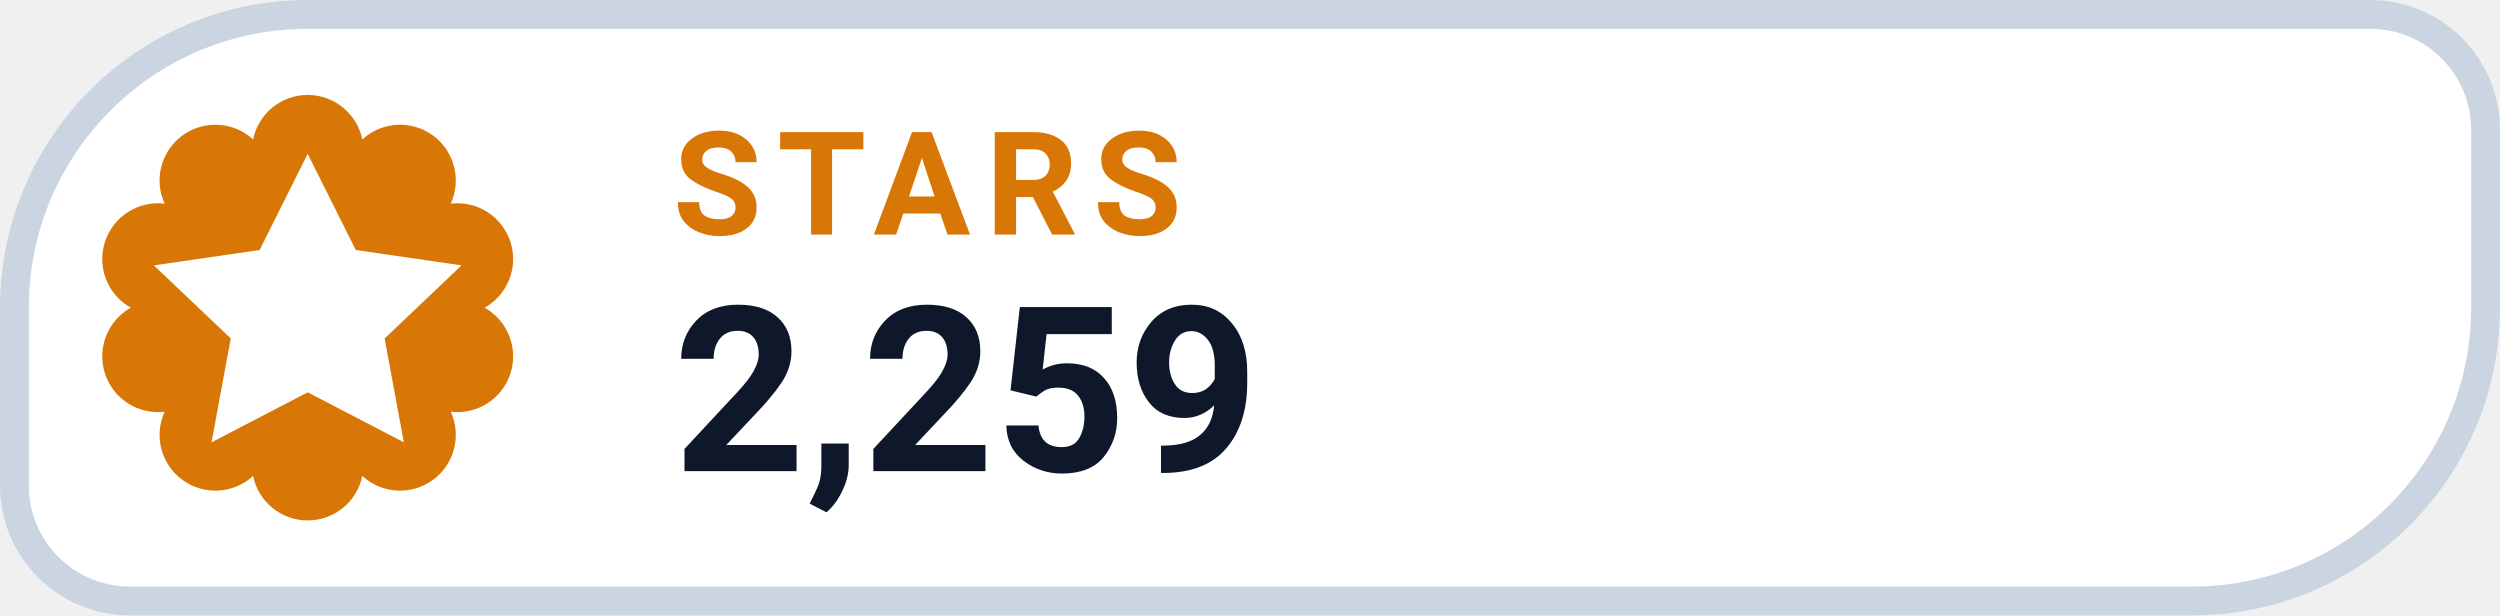
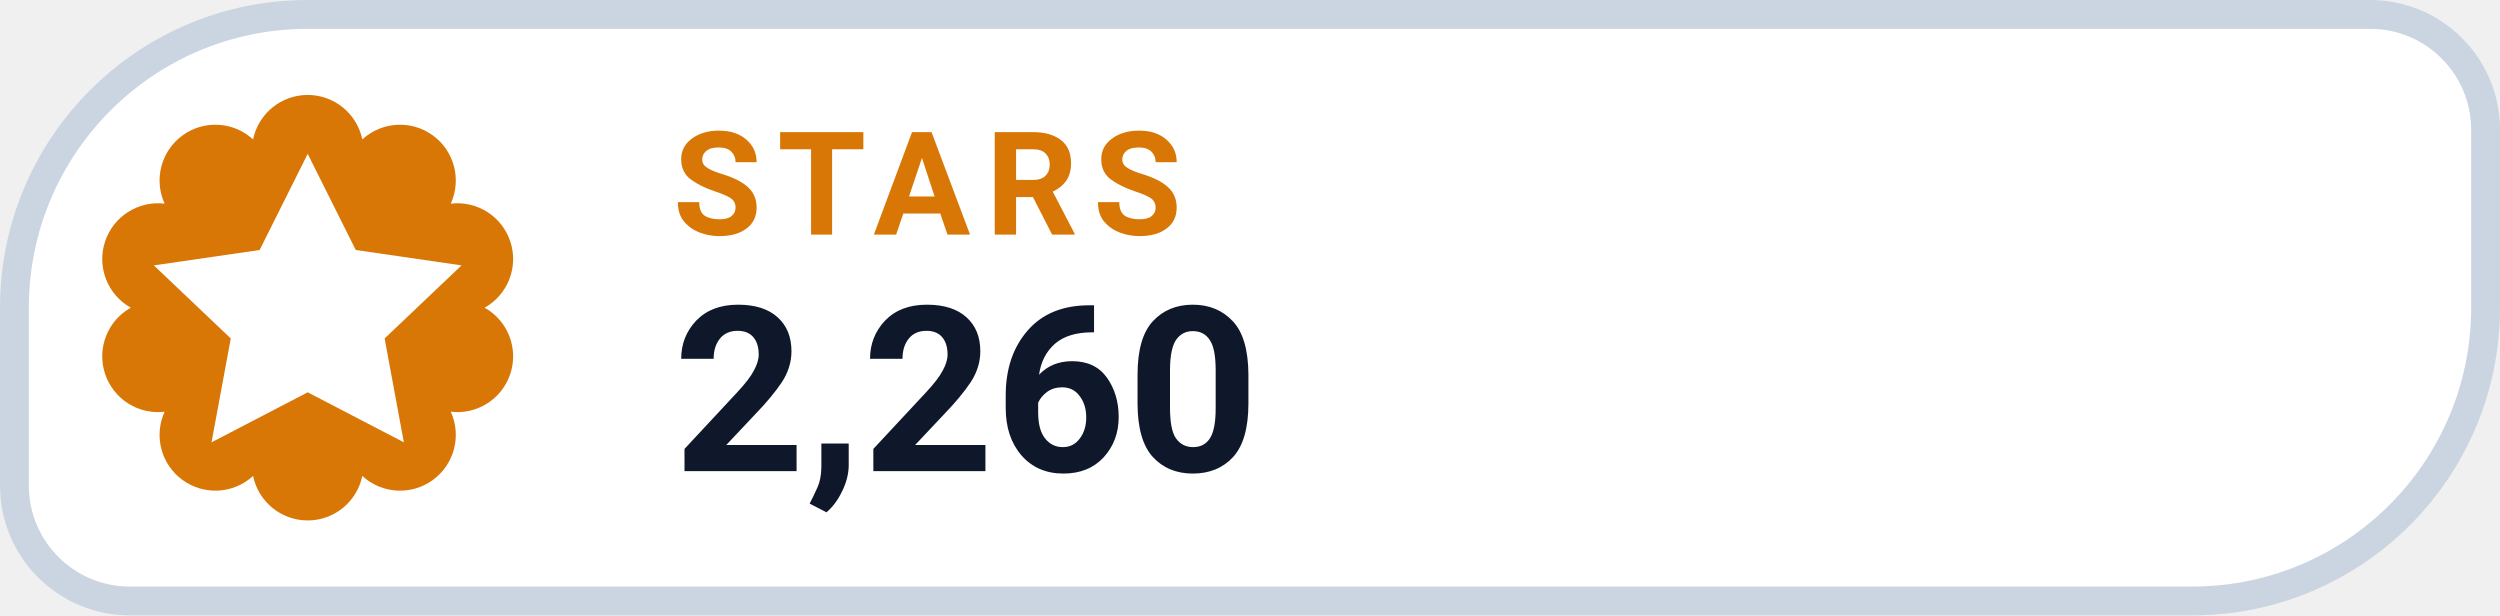
- <svg xmlns="http://www.w3.org/2000/svg" width="130" height="32" viewBox="0 0 130 32" role="img" aria-label="STARS 2,259">
+ <svg xmlns="http://www.w3.org/2000/svg" width="130" height="32" viewBox="0 0 130 32" role="img" aria-label="STARS 2,260">
  <path d="M 16.00 0.75 H 123.25 A 6.00 6.00 0 0 1 129.25 6.75 V 16.00 A 15.25 15.25 0 0 1 114.00 31.25 H 6.75 A 6.00 6.00 0 0 1 0.75 25.25 V 16.00 A 15.25 15.25 0 0 1 16.00 0.75 Z" fill="#FFFFFF" stroke="#CBD5E1" stroke-width="1.5" />
  <path d="M 13.16 7.25 A 2.90 2.90 0 0 1 18.84 7.25 A 2.90 2.90 0 0 1 23.44 10.59 A 2.90 2.90 0 0 1 25.20 16.00 A 2.90 2.90 0 0 1 23.44 21.41 A 2.90 2.90 0 0 1 18.84 24.75 A 2.90 2.90 0 0 1 13.16 24.75 A 2.90 2.90 0 0 1 8.56 21.41 A 2.90 2.90 0 0 1 6.80 16.00 A 2.90 2.90 0 0 1 8.56 10.59 A 2.90 2.90 0 0 1 13.16 7.25 Z" fill="#D97706" />
  <g transform="translate(16 16)" style="color:#FFFFFF;">
    <path d="M0 -8 l2.5 5 5.5 .8 -4 3.8 1 5.4 -5 -2.6 -5 2.6 1 -5.4 -4 -3.8 5.5 -.8 Z" fill="currentColor" />
  </g>
  <text x="35" y="12.2" fill="#D97706" font-family="-apple-system,BlinkMacSystemFont,'Segoe UI',Roboto,Helvetica,Arial,sans-serif" font-size="7.5" font-weight="700" letter-spacing=".8">STARS</text>
-   <text x="35" y="24.5" fill="#0F172A" font-family="-apple-system,BlinkMacSystemFont,'Segoe UI',Roboto,Helvetica,Arial,sans-serif" font-size="12" font-weight="750">2,259</text>
+   <text x="35" y="24.5" fill="#0F172A" font-family="-apple-system,BlinkMacSystemFont,'Segoe UI',Roboto,Helvetica,Arial,sans-serif" font-size="12" font-weight="750">2,260</text>
</svg>
